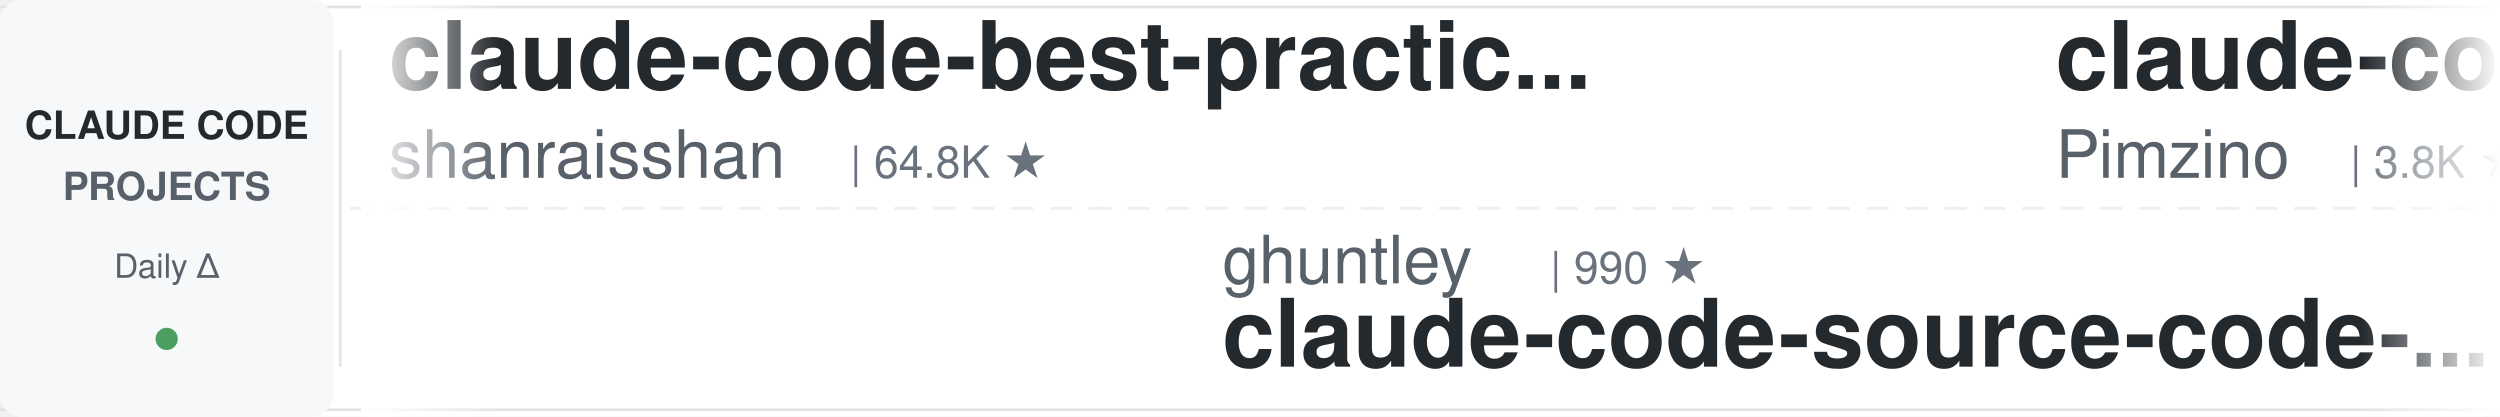
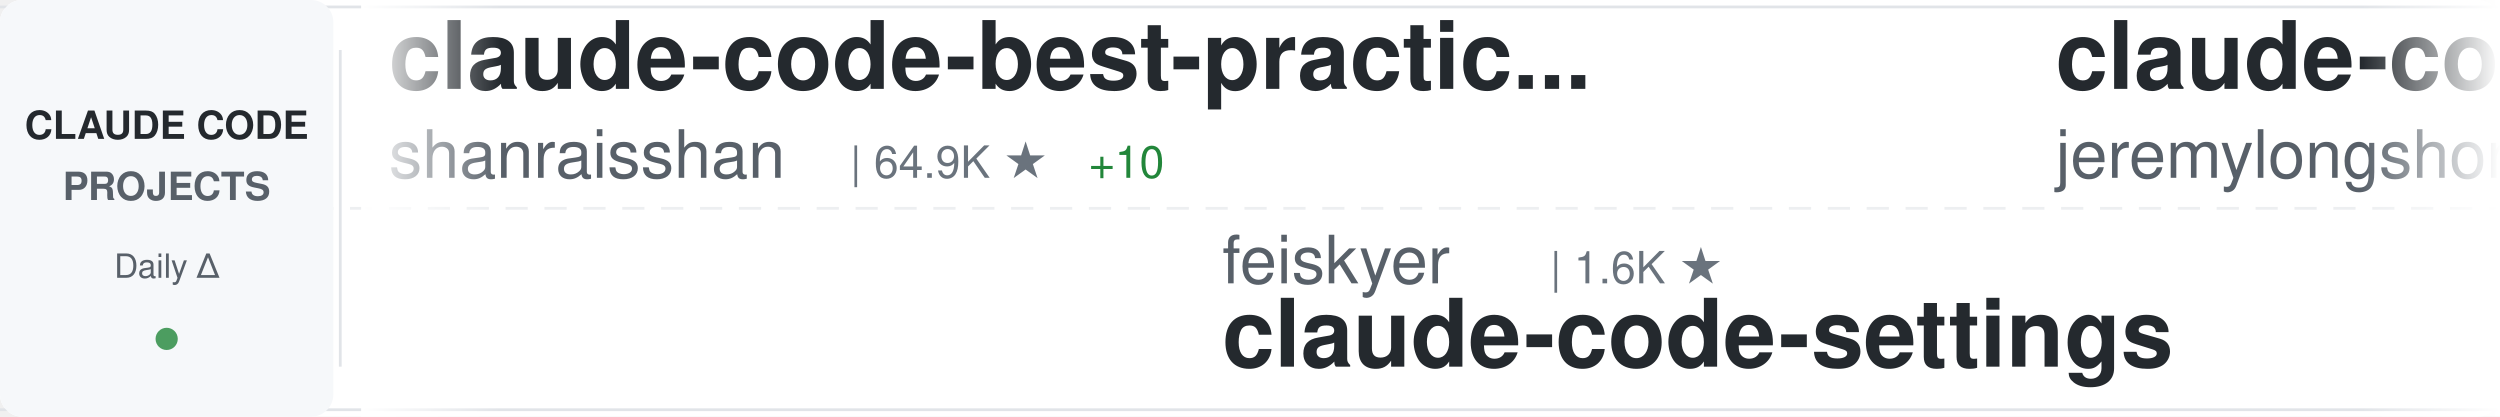
<svg xmlns="http://www.w3.org/2000/svg" width="900" height="150">
  <defs>
    <linearGradient id="awesomeLeftFade" x1="0%" y1="0%" x2="100%" y2="0%">
      <stop offset="0%" style="stop-color:#ffffff;stop-opacity:1" />
      <stop offset="100%" style="stop-color:#ffffff;stop-opacity:0" />
    </linearGradient>
    <linearGradient id="awesomeRightFade" x1="0%" y1="0%" x2="100%" y2="0%">
      <stop offset="0%" style="stop-color:#ffffff;stop-opacity:0" />
      <stop offset="100%" style="stop-color:#ffffff;stop-opacity:1" />
    </linearGradient>
  </defs>
  <rect width="900" height="150" fill="#ffffff" rx="8" />
  <rect x="0" y="2" width="900" height="1" fill="#e1e4e8" />
  <rect x="0" y="147" width="900" height="1" fill="#e1e4e8" />
  <line x1="0" y1="75" x2="900" y2="75" stroke="#e1e4e8" stroke-width="1" stroke-dasharray="8 6" opacity="0.6" />
  <rect x="0" y="0" width="120" height="150" fill="#f6f8fa" rx="8" />
  <text x="60" y="50" font-family="-apple-system, BlinkMacSystemFont, 'Segoe UI', Helvetica, Arial, sans-serif" font-size="14" font-weight="600" fill="#24292e" text-anchor="middle">CLAUDE CODE</text>
  <text x="60" y="72" font-family="-apple-system, BlinkMacSystemFont, 'Segoe UI', Helvetica, Arial, sans-serif" font-size="14" font-weight="600" fill="#586069" text-anchor="middle">PROJECTS</text>
  <text x="60" y="100" font-family="-apple-system, BlinkMacSystemFont, 'Segoe UI', Helvetica, Arial, sans-serif" font-size="12" font-weight="500" fill="#586069" text-anchor="middle">Daily Δ</text>
  <circle cx="60" cy="122" r="4" fill="#22863a" opacity="0.8" />
  <rect x="122" y="18" width="1" height="114" fill="#e1e4e8" />
  <clipPath id="awesomeTickerClip">
    <rect x="130" y="0" width="770" height="150" />
  </clipPath>
  <g clip-path="url(#awesomeTickerClip)">
    <g id="awesomeTickerItems">
      <animateTransform attributeName="transform" attributeType="XML" type="translate" from="0 0" to="-3000 0" dur="54s" repeatCount="indefinite" />
      <g transform="translate(0, 0)">
        <text x="140" y="32" font-family="-apple-system, BlinkMacSystemFont, 'Segoe UI', Helvetica, Arial, sans-serif" font-size="34" font-weight="600" fill="#24292e">claude-code-best-practic...</text>
        <text x="140" y="64" font-family="-apple-system, BlinkMacSystemFont, 'Segoe UI', Helvetica, Arial, sans-serif" font-size="24" font-weight="400" fill="#586069">shanraisshan</text>
-         <text x="306" y="64" font-family="-apple-system, BlinkMacSystemFont, 'Segoe UI', Helvetica, Arial, sans-serif" font-size="16" font-weight="500" fill="#6a737d">| 64.8K ★</text>
+         <text x="306" y="64" font-family="-apple-system, BlinkMacSystemFont, 'Segoe UI', Helvetica, Arial, sans-serif" font-size="16" font-weight="500" fill="#6a737d">| 64.9K ★</text>
+         <text x="392" y="64" font-family="-apple-system, BlinkMacSystemFont, 'Segoe UI', Helvetica, Arial, sans-serif" font-size="16" font-weight="500" fill="#22863a"> +10</text>
      </g>
      <g transform="translate(300, 0)">
-         <text x="140" y="102" font-family="-apple-system, BlinkMacSystemFont, 'Segoe UI', Helvetica, Arial, sans-serif" font-size="24" font-weight="400" fill="#586069">ghuntley</text>
-         <text x="258" y="102" font-family="-apple-system, BlinkMacSystemFont, 'Segoe UI', Helvetica, Arial, sans-serif" font-size="16" font-weight="500" fill="#6a737d">| 990 ★</text>
-         <text x="140" y="132" font-family="-apple-system, BlinkMacSystemFont, 'Segoe UI', Helvetica, Arial, sans-serif" font-size="34" font-weight="600" fill="#24292e">claude-code-source-code-...</text>
+         <text x="140" y="102" font-family="-apple-system, BlinkMacSystemFont, 'Segoe UI', Helvetica, Arial, sans-serif" font-size="24" font-weight="400" fill="#586069">feiskyer</text>
+         <text x="258" y="102" font-family="-apple-system, BlinkMacSystemFont, 'Segoe UI', Helvetica, Arial, sans-serif" font-size="16" font-weight="500" fill="#6a737d">| 1.6K ★</text>
+         <text x="140" y="132" font-family="-apple-system, BlinkMacSystemFont, 'Segoe UI', Helvetica, Arial, sans-serif" font-size="34" font-weight="600" fill="#24292e">claude-code-settings</text>
      </g>
      <g transform="translate(600, 0)">
-         <text x="140" y="32" font-family="-apple-system, BlinkMacSystemFont, 'Segoe UI', Helvetica, Arial, sans-serif" font-size="34" font-weight="600" fill="#24292e">claude-code-spec-workflo...</text>
-         <text x="140" y="64" font-family="-apple-system, BlinkMacSystemFont, 'Segoe UI', Helvetica, Arial, sans-serif" font-size="24" font-weight="400" fill="#586069">Pimzino</text>
-         <text x="246" y="64" font-family="-apple-system, BlinkMacSystemFont, 'Segoe UI', Helvetica, Arial, sans-serif" font-size="16" font-weight="500" fill="#6a737d">| 3.8K ★</text>
+         <text x="140" y="32" font-family="-apple-system, BlinkMacSystemFont, 'Segoe UI', Helvetica, Arial, sans-serif" font-size="34" font-weight="600" fill="#24292e">claude-code-plugins-plus...</text>
+         <text x="140" y="64" font-family="-apple-system, BlinkMacSystemFont, 'Segoe UI', Helvetica, Arial, sans-serif" font-size="24" font-weight="400" fill="#586069">jeremylongshore</text>
+         <text x="342" y="64" font-family="-apple-system, BlinkMacSystemFont, 'Segoe UI', Helvetica, Arial, sans-serif" font-size="16" font-weight="500" fill="#6a737d">| 2.7K ★</text>
+         <text x="419" y="64" font-family="-apple-system, BlinkMacSystemFont, 'Segoe UI', Helvetica, Arial, sans-serif" font-size="16" font-weight="500" fill="#22863a"> +1</text>
      </g>
      <g transform="translate(900, 0)">
-         <text x="140" y="102" font-family="-apple-system, BlinkMacSystemFont, 'Segoe UI', Helvetica, Arial, sans-serif" font-size="24" font-weight="400" fill="#586069">pedrohcgs</text>
-         <text x="270" y="102" font-family="-apple-system, BlinkMacSystemFont, 'Segoe UI', Helvetica, Arial, sans-serif" font-size="16" font-weight="500" fill="#6a737d">| 1.5K ★</text>
-         <text x="140" y="132" font-family="-apple-system, BlinkMacSystemFont, 'Segoe UI', Helvetica, Arial, sans-serif" font-size="34" font-weight="600" fill="#24292e">claude-code-my-workflow</text>
+         <text x="140" y="102" font-family="-apple-system, BlinkMacSystemFont, 'Segoe UI', Helvetica, Arial, sans-serif" font-size="24" font-weight="400" fill="#586069">Onewon</text>
+         <text x="234" y="102" font-family="-apple-system, BlinkMacSystemFont, 'Segoe UI', Helvetica, Arial, sans-serif" font-size="16" font-weight="500" fill="#6a737d">| 181 ★</text>
+         <text x="140" y="132" font-family="-apple-system, BlinkMacSystemFont, 'Segoe UI', Helvetica, Arial, sans-serif" font-size="34" font-weight="600" fill="#24292e">claude-code</text>
      </g>
      <g transform="translate(1200, 0)">
        <text x="140" y="32" font-family="-apple-system, BlinkMacSystemFont, 'Segoe UI', Helvetica, Arial, sans-serif" font-size="34" font-weight="600" fill="#24292e">Claude-code</text>
-         <text x="140" y="64" font-family="-apple-system, BlinkMacSystemFont, 'Segoe UI', Helvetica, Arial, sans-serif" font-size="24" font-weight="400" fill="#586069">fazxes</text>
-         <text x="234" y="64" font-family="-apple-system, BlinkMacSystemFont, 'Segoe UI', Helvetica, Arial, sans-serif" font-size="16" font-weight="500" fill="#6a737d">| 231 ★</text>
+         <text x="140" y="64" font-family="-apple-system, BlinkMacSystemFont, 'Segoe UI', Helvetica, Arial, sans-serif" font-size="24" font-weight="400" fill="#586069">zstmfhy</text>
+         <text x="246" y="64" font-family="-apple-system, BlinkMacSystemFont, 'Segoe UI', Helvetica, Arial, sans-serif" font-size="16" font-weight="500" fill="#6a737d">| 190 ★</text>
      </g>
      <g transform="translate(1500, 0)">
-         <text x="140" y="102" font-family="-apple-system, BlinkMacSystemFont, 'Segoe UI', Helvetica, Arial, sans-serif" font-size="24" font-weight="400" fill="#586069">ChrisWiles</text>
-         <text x="282" y="102" font-family="-apple-system, BlinkMacSystemFont, 'Segoe UI', Helvetica, Arial, sans-serif" font-size="16" font-weight="500" fill="#6a737d">| 6.0K ★</text>
-         <text x="140" y="132" font-family="-apple-system, BlinkMacSystemFont, 'Segoe UI', Helvetica, Arial, sans-serif" font-size="34" font-weight="600" fill="#24292e">claude-code-showcase</text>
+         <text x="140" y="102" font-family="-apple-system, BlinkMacSystemFont, 'Segoe UI', Helvetica, Arial, sans-serif" font-size="24" font-weight="400" fill="#586069">RishabhK103</text>
+         <text x="294" y="102" font-family="-apple-system, BlinkMacSystemFont, 'Segoe UI', Helvetica, Arial, sans-serif" font-size="16" font-weight="500" fill="#6a737d">| 107 ★</text>
+         <text x="140" y="132" font-family="-apple-system, BlinkMacSystemFont, 'Segoe UI', Helvetica, Arial, sans-serif" font-size="34" font-weight="600" fill="#24292e">claude-code</text>
      </g>
      <g transform="translate(1800, 0)">
-         <text x="140" y="32" font-family="-apple-system, BlinkMacSystemFont, 'Segoe UI', Helvetica, Arial, sans-serif" font-size="34" font-weight="600" fill="#24292e">claude-code-engineering</text>
-         <text x="140" y="64" font-family="-apple-system, BlinkMacSystemFont, 'Segoe UI', Helvetica, Arial, sans-serif" font-size="24" font-weight="400" fill="#586069">huangjia2019</text>
-         <text x="306" y="64" font-family="-apple-system, BlinkMacSystemFont, 'Segoe UI', Helvetica, Arial, sans-serif" font-size="16" font-weight="500" fill="#6a737d">| 1.1K ★</text>
+         <text x="140" y="32" font-family="-apple-system, BlinkMacSystemFont, 'Segoe UI', Helvetica, Arial, sans-serif" font-size="34" font-weight="600" fill="#24292e">claude-code-harness</text>
+         <text x="140" y="64" font-family="-apple-system, BlinkMacSystemFont, 'Segoe UI', Helvetica, Arial, sans-serif" font-size="24" font-weight="400" fill="#586069">Chachamaru127</text>
+         <text x="318" y="64" font-family="-apple-system, BlinkMacSystemFont, 'Segoe UI', Helvetica, Arial, sans-serif" font-size="16" font-weight="500" fill="#6a737d">| 3.1K ★</text>
+         <text x="395" y="64" font-family="-apple-system, BlinkMacSystemFont, 'Segoe UI', Helvetica, Arial, sans-serif" font-size="16" font-weight="500" fill="#22863a"> +1</text>
      </g>
      <g transform="translate(2100, 0)">
-         <text x="140" y="102" font-family="-apple-system, BlinkMacSystemFont, 'Segoe UI', Helvetica, Arial, sans-serif" font-size="24" font-weight="400" fill="#586069">hangsman</text>
-         <text x="258" y="102" font-family="-apple-system, BlinkMacSystemFont, 'Segoe UI', Helvetica, Arial, sans-serif" font-size="16" font-weight="500" fill="#6a737d">| 790 ★</text>
-         <text x="140" y="132" font-family="-apple-system, BlinkMacSystemFont, 'Segoe UI', Helvetica, Arial, sans-serif" font-size="34" font-weight="600" fill="#24292e">claude-code-source</text>
+         <text x="140" y="102" font-family="-apple-system, BlinkMacSystemFont, 'Segoe UI', Helvetica, Arial, sans-serif" font-size="24" font-weight="400" fill="#586069">alex000kim</text>
+         <text x="282" y="102" font-family="-apple-system, BlinkMacSystemFont, 'Segoe UI', Helvetica, Arial, sans-serif" font-size="16" font-weight="500" fill="#6a737d">| 233 ★</text>
+         <text x="140" y="132" font-family="-apple-system, BlinkMacSystemFont, 'Segoe UI', Helvetica, Arial, sans-serif" font-size="34" font-weight="600" fill="#24292e">claude-code</text>
      </g>
      <g transform="translate(2400, 0)">
-         <text x="140" y="32" font-family="-apple-system, BlinkMacSystemFont, 'Segoe UI', Helvetica, Arial, sans-serif" font-size="34" font-weight="600" fill="#24292e">claude-code</text>
-         <text x="140" y="64" font-family="-apple-system, BlinkMacSystemFont, 'Segoe UI', Helvetica, Arial, sans-serif" font-size="24" font-weight="400" fill="#586069">claude-code-best</text>
-         <text x="354" y="64" font-family="-apple-system, BlinkMacSystemFont, 'Segoe UI', Helvetica, Arial, sans-serif" font-size="16" font-weight="500" fill="#6a737d">| 22.2K ★</text>
-         <text x="440" y="64" font-family="-apple-system, BlinkMacSystemFont, 'Segoe UI', Helvetica, Arial, sans-serif" font-size="16" font-weight="500" fill="#22863a"> +6</text>
+         <text x="140" y="32" font-family="-apple-system, BlinkMacSystemFont, 'Segoe UI', Helvetica, Arial, sans-serif" font-size="34" font-weight="600" fill="#24292e">claude-code-action</text>
+         <text x="140" y="64" font-family="-apple-system, BlinkMacSystemFont, 'Segoe UI', Helvetica, Arial, sans-serif" font-size="24" font-weight="400" fill="#586069">anthropics</text>
+         <text x="282" y="64" font-family="-apple-system, BlinkMacSystemFont, 'Segoe UI', Helvetica, Arial, sans-serif" font-size="16" font-weight="500" fill="#6a737d">| 8.7K ★</text>
+         <text x="359" y="64" font-family="-apple-system, BlinkMacSystemFont, 'Segoe UI', Helvetica, Arial, sans-serif" font-size="16" font-weight="500" fill="#22863a"> +4</text>
      </g>
      <g transform="translate(2700, 0)">
-         <text x="140" y="102" font-family="-apple-system, BlinkMacSystemFont, 'Segoe UI', Helvetica, Arial, sans-serif" font-size="24" font-weight="400" fill="#586069">huangserva</text>
-         <text x="282" y="102" font-family="-apple-system, BlinkMacSystemFont, 'Segoe UI', Helvetica, Arial, sans-serif" font-size="16" font-weight="500" fill="#6a737d">| 621 ★</text>
-         <text x="140" y="132" font-family="-apple-system, BlinkMacSystemFont, 'Segoe UI', Helvetica, Arial, sans-serif" font-size="34" font-weight="600" fill="#24292e">claude-code-cli</text>
+         <text x="140" y="102" font-family="-apple-system, BlinkMacSystemFont, 'Segoe UI', Helvetica, Arial, sans-serif" font-size="24" font-weight="400" fill="#586069">Tinkeringg-Lab</text>
+         <text x="330" y="102" font-family="-apple-system, BlinkMacSystemFont, 'Segoe UI', Helvetica, Arial, sans-serif" font-size="16" font-weight="500" fill="#6a737d">| 212 ★</text>
+         <text x="140" y="132" font-family="-apple-system, BlinkMacSystemFont, 'Segoe UI', Helvetica, Arial, sans-serif" font-size="34" font-weight="600" fill="#24292e">claude-code</text>
      </g>
      <g transform="translate(3000, 0)">
        <text x="140" y="32" font-family="-apple-system, BlinkMacSystemFont, 'Segoe UI', Helvetica, Arial, sans-serif" font-size="34" font-weight="600" fill="#24292e">claude-code-best-practic...</text>
        <text x="140" y="64" font-family="-apple-system, BlinkMacSystemFont, 'Segoe UI', Helvetica, Arial, sans-serif" font-size="24" font-weight="400" fill="#586069">shanraisshan</text>
-         <text x="306" y="64" font-family="-apple-system, BlinkMacSystemFont, 'Segoe UI', Helvetica, Arial, sans-serif" font-size="16" font-weight="500" fill="#6a737d">| 64.8K ★</text>
+         <text x="306" y="64" font-family="-apple-system, BlinkMacSystemFont, 'Segoe UI', Helvetica, Arial, sans-serif" font-size="16" font-weight="500" fill="#6a737d">| 64.9K ★</text>
+         <text x="392" y="64" font-family="-apple-system, BlinkMacSystemFont, 'Segoe UI', Helvetica, Arial, sans-serif" font-size="16" font-weight="500" fill="#22863a"> +10</text>
      </g>
      <g transform="translate(3300, 0)">
-         <text x="140" y="102" font-family="-apple-system, BlinkMacSystemFont, 'Segoe UI', Helvetica, Arial, sans-serif" font-size="24" font-weight="400" fill="#586069">ghuntley</text>
-         <text x="258" y="102" font-family="-apple-system, BlinkMacSystemFont, 'Segoe UI', Helvetica, Arial, sans-serif" font-size="16" font-weight="500" fill="#6a737d">| 990 ★</text>
-         <text x="140" y="132" font-family="-apple-system, BlinkMacSystemFont, 'Segoe UI', Helvetica, Arial, sans-serif" font-size="34" font-weight="600" fill="#24292e">claude-code-source-code-...</text>
+         <text x="140" y="102" font-family="-apple-system, BlinkMacSystemFont, 'Segoe UI', Helvetica, Arial, sans-serif" font-size="24" font-weight="400" fill="#586069">feiskyer</text>
+         <text x="258" y="102" font-family="-apple-system, BlinkMacSystemFont, 'Segoe UI', Helvetica, Arial, sans-serif" font-size="16" font-weight="500" fill="#6a737d">| 1.6K ★</text>
+         <text x="140" y="132" font-family="-apple-system, BlinkMacSystemFont, 'Segoe UI', Helvetica, Arial, sans-serif" font-size="34" font-weight="600" fill="#24292e">claude-code-settings</text>
      </g>
      <g transform="translate(3600, 0)">
-         <text x="140" y="32" font-family="-apple-system, BlinkMacSystemFont, 'Segoe UI', Helvetica, Arial, sans-serif" font-size="34" font-weight="600" fill="#24292e">claude-code-spec-workflo...</text>
-         <text x="140" y="64" font-family="-apple-system, BlinkMacSystemFont, 'Segoe UI', Helvetica, Arial, sans-serif" font-size="24" font-weight="400" fill="#586069">Pimzino</text>
-         <text x="246" y="64" font-family="-apple-system, BlinkMacSystemFont, 'Segoe UI', Helvetica, Arial, sans-serif" font-size="16" font-weight="500" fill="#6a737d">| 3.8K ★</text>
+         <text x="140" y="32" font-family="-apple-system, BlinkMacSystemFont, 'Segoe UI', Helvetica, Arial, sans-serif" font-size="34" font-weight="600" fill="#24292e">claude-code-plugins-plus...</text>
+         <text x="140" y="64" font-family="-apple-system, BlinkMacSystemFont, 'Segoe UI', Helvetica, Arial, sans-serif" font-size="24" font-weight="400" fill="#586069">jeremylongshore</text>
+         <text x="342" y="64" font-family="-apple-system, BlinkMacSystemFont, 'Segoe UI', Helvetica, Arial, sans-serif" font-size="16" font-weight="500" fill="#6a737d">| 2.7K ★</text>
+         <text x="419" y="64" font-family="-apple-system, BlinkMacSystemFont, 'Segoe UI', Helvetica, Arial, sans-serif" font-size="16" font-weight="500" fill="#22863a"> +1</text>
      </g>
      <g transform="translate(3900, 0)">
-         <text x="140" y="102" font-family="-apple-system, BlinkMacSystemFont, 'Segoe UI', Helvetica, Arial, sans-serif" font-size="24" font-weight="400" fill="#586069">pedrohcgs</text>
-         <text x="270" y="102" font-family="-apple-system, BlinkMacSystemFont, 'Segoe UI', Helvetica, Arial, sans-serif" font-size="16" font-weight="500" fill="#6a737d">| 1.5K ★</text>
-         <text x="140" y="132" font-family="-apple-system, BlinkMacSystemFont, 'Segoe UI', Helvetica, Arial, sans-serif" font-size="34" font-weight="600" fill="#24292e">claude-code-my-workflow</text>
+         <text x="140" y="102" font-family="-apple-system, BlinkMacSystemFont, 'Segoe UI', Helvetica, Arial, sans-serif" font-size="24" font-weight="400" fill="#586069">Onewon</text>
+         <text x="234" y="102" font-family="-apple-system, BlinkMacSystemFont, 'Segoe UI', Helvetica, Arial, sans-serif" font-size="16" font-weight="500" fill="#6a737d">| 181 ★</text>
+         <text x="140" y="132" font-family="-apple-system, BlinkMacSystemFont, 'Segoe UI', Helvetica, Arial, sans-serif" font-size="34" font-weight="600" fill="#24292e">claude-code</text>
      </g>
    </g>
  </g>
  <rect x="130" y="0" width="50" height="150" fill="url(#awesomeLeftFade)" />
  <rect x="850" y="0" width="50" height="150" fill="url(#awesomeRightFade)" />
</svg>
